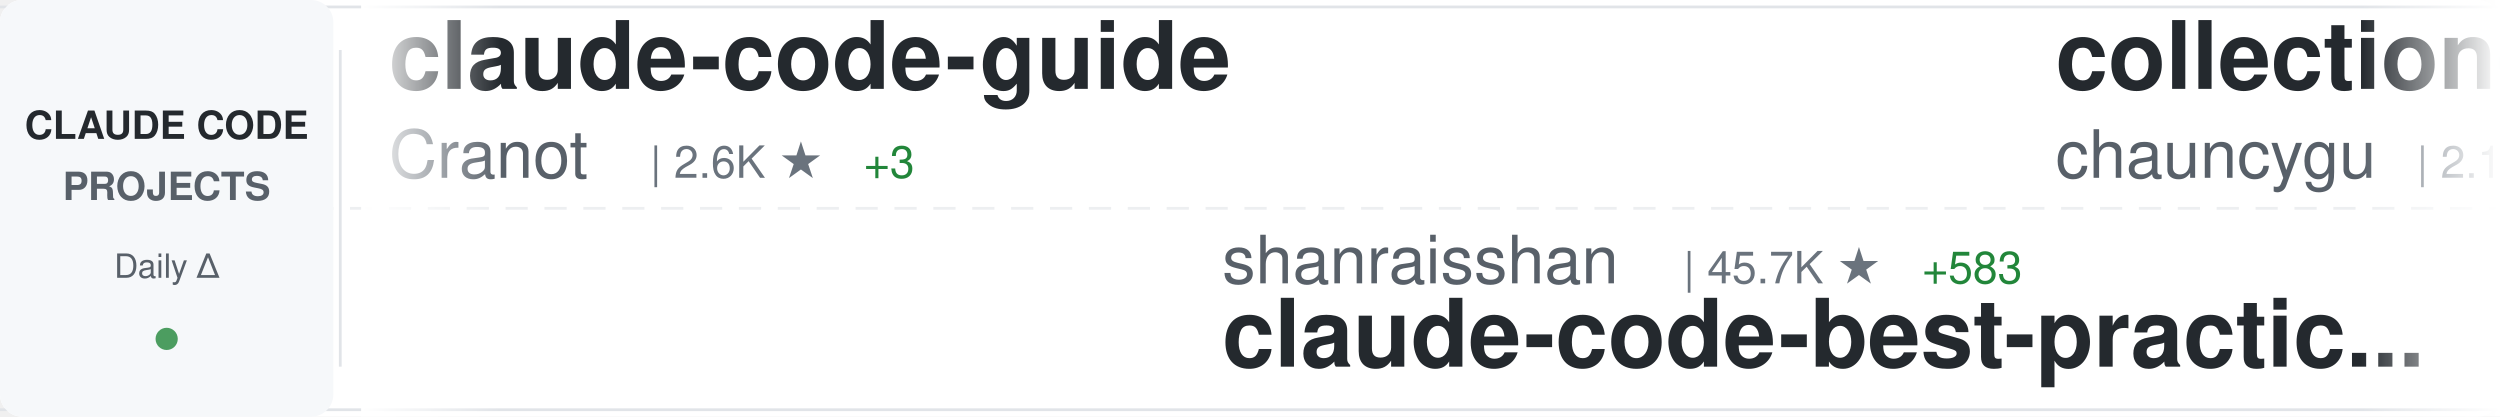
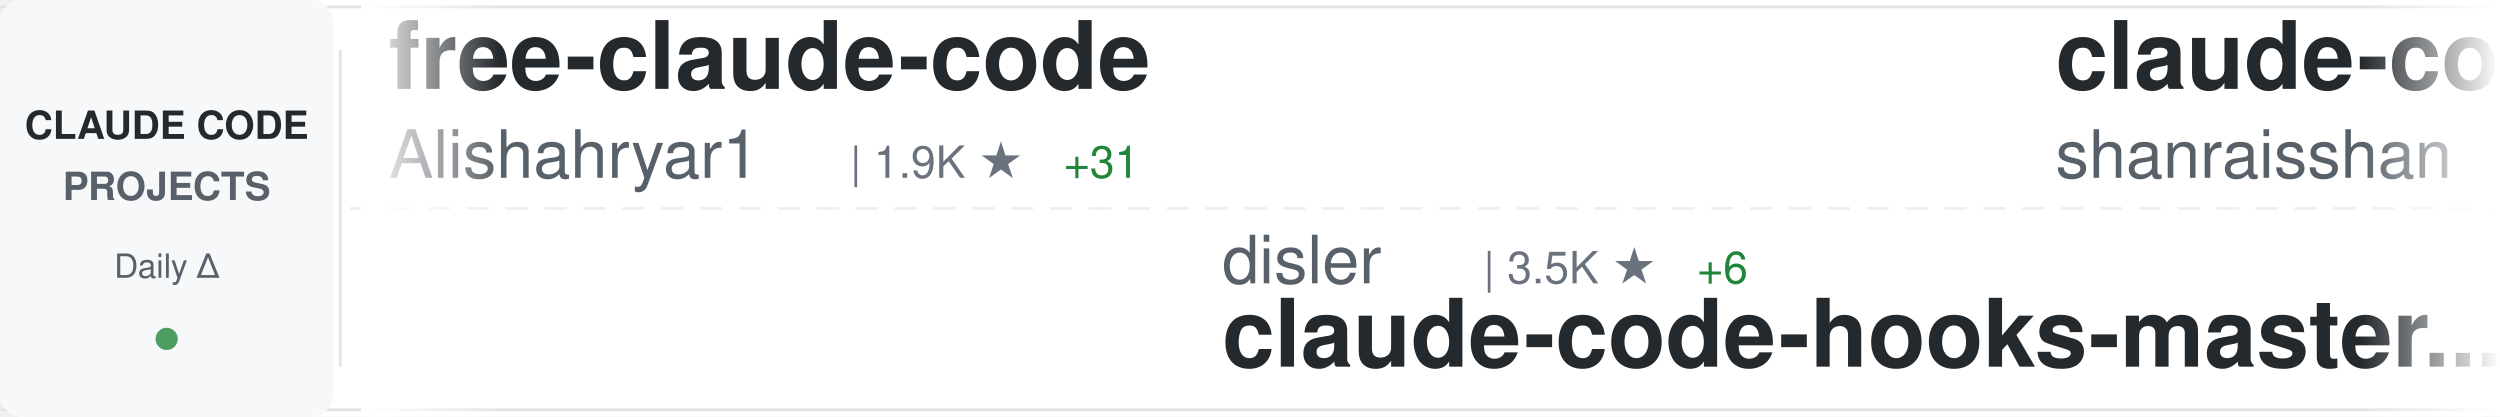
<svg xmlns="http://www.w3.org/2000/svg" width="900" height="150">
  <defs>
    <linearGradient id="awesomeLeftFade" x1="0%" y1="0%" x2="100%" y2="0%">
      <stop offset="0%" style="stop-color:#ffffff;stop-opacity:1" />
      <stop offset="100%" style="stop-color:#ffffff;stop-opacity:0" />
    </linearGradient>
    <linearGradient id="awesomeRightFade" x1="0%" y1="0%" x2="100%" y2="0%">
      <stop offset="0%" style="stop-color:#ffffff;stop-opacity:0" />
      <stop offset="100%" style="stop-color:#ffffff;stop-opacity:1" />
    </linearGradient>
  </defs>
  <rect width="900" height="150" fill="#ffffff" rx="8" />
  <rect x="0" y="2" width="900" height="1" fill="#e1e4e8" />
  <rect x="0" y="147" width="900" height="1" fill="#e1e4e8" />
  <line x1="0" y1="75" x2="900" y2="75" stroke="#e1e4e8" stroke-width="1" stroke-dasharray="8 6" opacity="0.6" />
  <rect x="0" y="0" width="120" height="150" fill="#f6f8fa" rx="8" />
  <text x="60" y="50" font-family="-apple-system, BlinkMacSystemFont, 'Segoe UI', Helvetica, Arial, sans-serif" font-size="14" font-weight="600" fill="#24292e" text-anchor="middle">CLAUDE CODE</text>
  <text x="60" y="72" font-family="-apple-system, BlinkMacSystemFont, 'Segoe UI', Helvetica, Arial, sans-serif" font-size="14" font-weight="600" fill="#586069" text-anchor="middle">PROJECTS</text>
  <text x="60" y="100" font-family="-apple-system, BlinkMacSystemFont, 'Segoe UI', Helvetica, Arial, sans-serif" font-size="12" font-weight="500" fill="#586069" text-anchor="middle">Daily Δ</text>
  <circle cx="60" cy="122" r="4" fill="#22863a" opacity="0.8" />
  <rect x="122" y="18" width="1" height="114" fill="#e1e4e8" />
  <clipPath id="awesomeTickerClip">
    <rect x="130" y="0" width="770" height="150" />
  </clipPath>
  <g clip-path="url(#awesomeTickerClip)">
    <g id="awesomeTickerItems">
      <animateTransform attributeName="transform" attributeType="XML" type="translate" from="0 0" to="-3000 0" dur="54s" repeatCount="indefinite" />
      <g transform="translate(0, 0)">
-         <text x="140" y="32" font-family="-apple-system, BlinkMacSystemFont, 'Segoe UI', Helvetica, Arial, sans-serif" font-size="34" font-weight="600" fill="#24292e">claude-code-guide</text>
-         <text x="140" y="64" font-family="-apple-system, BlinkMacSystemFont, 'Segoe UI', Helvetica, Arial, sans-serif" font-size="24" font-weight="400" fill="#586069">Cranot</text>
-         <text x="234" y="64" font-family="-apple-system, BlinkMacSystemFont, 'Segoe UI', Helvetica, Arial, sans-serif" font-size="16" font-weight="500" fill="#6a737d">| 2.6K ★</text>
-         <text x="311" y="64" font-family="-apple-system, BlinkMacSystemFont, 'Segoe UI', Helvetica, Arial, sans-serif" font-size="16" font-weight="500" fill="#22863a"> +3</text>
+         <text x="140" y="32" font-family="-apple-system, BlinkMacSystemFont, 'Segoe UI', Helvetica, Arial, sans-serif" font-size="34" font-weight="600" fill="#24292e">free-claude-code</text>
+         <text x="140" y="64" font-family="-apple-system, BlinkMacSystemFont, 'Segoe UI', Helvetica, Arial, sans-serif" font-size="24" font-weight="400" fill="#586069">Alishahryar1</text>
+         <text x="306" y="64" font-family="-apple-system, BlinkMacSystemFont, 'Segoe UI', Helvetica, Arial, sans-serif" font-size="16" font-weight="500" fill="#6a737d">| 1.9K ★</text>
+         <text x="383" y="64" font-family="-apple-system, BlinkMacSystemFont, 'Segoe UI', Helvetica, Arial, sans-serif" font-size="16" font-weight="500" fill="#22863a"> +31</text>
      </g>
      <g transform="translate(300, 0)">
-         <text x="140" y="102" font-family="-apple-system, BlinkMacSystemFont, 'Segoe UI', Helvetica, Arial, sans-serif" font-size="24" font-weight="400" fill="#586069">shanraisshan</text>
-         <text x="306" y="102" font-family="-apple-system, BlinkMacSystemFont, 'Segoe UI', Helvetica, Arial, sans-serif" font-size="16" font-weight="500" fill="#6a737d">| 45.7K ★</text>
-         <text x="392" y="102" font-family="-apple-system, BlinkMacSystemFont, 'Segoe UI', Helvetica, Arial, sans-serif" font-size="16" font-weight="500" fill="#22863a"> +583</text>
-         <text x="140" y="132" font-family="-apple-system, BlinkMacSystemFont, 'Segoe UI', Helvetica, Arial, sans-serif" font-size="34" font-weight="600" fill="#24292e">claude-code-best-practic...</text>
+         <text x="140" y="102" font-family="-apple-system, BlinkMacSystemFont, 'Segoe UI', Helvetica, Arial, sans-serif" font-size="24" font-weight="400" fill="#586069">disler</text>
+         <text x="234" y="102" font-family="-apple-system, BlinkMacSystemFont, 'Segoe UI', Helvetica, Arial, sans-serif" font-size="16" font-weight="500" fill="#6a737d">| 3.5K ★</text>
+         <text x="311" y="102" font-family="-apple-system, BlinkMacSystemFont, 'Segoe UI', Helvetica, Arial, sans-serif" font-size="16" font-weight="500" fill="#22863a"> +6</text>
+         <text x="140" y="132" font-family="-apple-system, BlinkMacSystemFont, 'Segoe UI', Helvetica, Arial, sans-serif" font-size="34" font-weight="600" fill="#24292e">claude-code-hooks-master...</text>
      </g>
      <g transform="translate(600, 0)">
-         <text x="140" y="32" font-family="-apple-system, BlinkMacSystemFont, 'Segoe UI', Helvetica, Arial, sans-serif" font-size="34" font-weight="600" fill="#24292e">collection-claude-code-s...</text>
-         <text x="140" y="64" font-family="-apple-system, BlinkMacSystemFont, 'Segoe UI', Helvetica, Arial, sans-serif" font-size="24" font-weight="400" fill="#586069">chauncygu</text>
-         <text x="270" y="64" font-family="-apple-system, BlinkMacSystemFont, 'Segoe UI', Helvetica, Arial, sans-serif" font-size="16" font-weight="500" fill="#6a737d">| 2.1K ★</text>
-         <text x="347" y="64" font-family="-apple-system, BlinkMacSystemFont, 'Segoe UI', Helvetica, Arial, sans-serif" font-size="16" font-weight="500" fill="#22863a"> +21</text>
+         <text x="140" y="32" font-family="-apple-system, BlinkMacSystemFont, 'Segoe UI', Helvetica, Arial, sans-serif" font-size="34" font-weight="600" fill="#24292e">claude-code-best-practic...</text>
+         <text x="140" y="64" font-family="-apple-system, BlinkMacSystemFont, 'Segoe UI', Helvetica, Arial, sans-serif" font-size="24" font-weight="400" fill="#586069">shanraisshan</text>
+         <text x="306" y="64" font-family="-apple-system, BlinkMacSystemFont, 'Segoe UI', Helvetica, Arial, sans-serif" font-size="16" font-weight="500" fill="#6a737d">| 45.8K ★</text>
+         <text x="392" y="64" font-family="-apple-system, BlinkMacSystemFont, 'Segoe UI', Helvetica, Arial, sans-serif" font-size="16" font-weight="500" fill="#22863a"> +588</text>
      </g>
      <g transform="translate(900, 0)">
-         <text x="140" y="102" font-family="-apple-system, BlinkMacSystemFont, 'Segoe UI', Helvetica, Arial, sans-serif" font-size="24" font-weight="400" fill="#586069">shareAI-lab</text>
-         <text x="294" y="102" font-family="-apple-system, BlinkMacSystemFont, 'Segoe UI', Helvetica, Arial, sans-serif" font-size="16" font-weight="500" fill="#6a737d">| 54.2K ★</text>
-         <text x="380" y="102" font-family="-apple-system, BlinkMacSystemFont, 'Segoe UI', Helvetica, Arial, sans-serif" font-size="16" font-weight="500" fill="#22863a"> +343</text>
-         <text x="140" y="132" font-family="-apple-system, BlinkMacSystemFont, 'Segoe UI', Helvetica, Arial, sans-serif" font-size="34" font-weight="600" fill="#24292e">learn-claude-code</text>
+         <text x="140" y="102" font-family="-apple-system, BlinkMacSystemFont, 'Segoe UI', Helvetica, Arial, sans-serif" font-size="24" font-weight="400" fill="#586069">FlorianBruniaux</text>
+         <text x="342" y="102" font-family="-apple-system, BlinkMacSystemFont, 'Segoe UI', Helvetica, Arial, sans-serif" font-size="16" font-weight="500" fill="#6a737d">| 3.6K ★</text>
+         <text x="419" y="102" font-family="-apple-system, BlinkMacSystemFont, 'Segoe UI', Helvetica, Arial, sans-serif" font-size="16" font-weight="500" fill="#22863a"> +57</text>
+         <text x="140" y="132" font-family="-apple-system, BlinkMacSystemFont, 'Segoe UI', Helvetica, Arial, sans-serif" font-size="34" font-weight="600" fill="#24292e">claude-code-ultimate-gui...</text>
      </g>
      <g transform="translate(1200, 0)">
-         <text x="140" y="32" font-family="-apple-system, BlinkMacSystemFont, 'Segoe UI', Helvetica, Arial, sans-serif" font-size="34" font-weight="600" fill="#24292e">claude-code-prompts</text>
-         <text x="140" y="64" font-family="-apple-system, BlinkMacSystemFont, 'Segoe UI', Helvetica, Arial, sans-serif" font-size="24" font-weight="400" fill="#586069">repowise-dev</text>
-         <text x="306" y="64" font-family="-apple-system, BlinkMacSystemFont, 'Segoe UI', Helvetica, Arial, sans-serif" font-size="16" font-weight="500" fill="#6a737d">| 942 ★</text>
-         <text x="374" y="64" font-family="-apple-system, BlinkMacSystemFont, 'Segoe UI', Helvetica, Arial, sans-serif" font-size="16" font-weight="500" fill="#22863a"> +4</text>
+         <text x="140" y="32" font-family="-apple-system, BlinkMacSystemFont, 'Segoe UI', Helvetica, Arial, sans-serif" font-size="34" font-weight="600" fill="#24292e">claude-code-system-promp...</text>
+         <text x="140" y="64" font-family="-apple-system, BlinkMacSystemFont, 'Segoe UI', Helvetica, Arial, sans-serif" font-size="24" font-weight="400" fill="#586069">Piebald-AI</text>
+         <text x="282" y="64" font-family="-apple-system, BlinkMacSystemFont, 'Segoe UI', Helvetica, Arial, sans-serif" font-size="16" font-weight="500" fill="#6a737d">| 9.0K ★</text>
+         <text x="359" y="64" font-family="-apple-system, BlinkMacSystemFont, 'Segoe UI', Helvetica, Arial, sans-serif" font-size="16" font-weight="500" fill="#22863a"> +40</text>
      </g>
      <g transform="translate(1500, 0)">
        <text x="140" y="102" font-family="-apple-system, BlinkMacSystemFont, 'Segoe UI', Helvetica, Arial, sans-serif" font-size="24" font-weight="400" fill="#586069">davila7</text>
        <text x="246" y="102" font-family="-apple-system, BlinkMacSystemFont, 'Segoe UI', Helvetica, Arial, sans-serif" font-size="16" font-weight="500" fill="#6a737d">| 24.7K ★</text>
-         <text x="332" y="102" font-family="-apple-system, BlinkMacSystemFont, 'Segoe UI', Helvetica, Arial, sans-serif" font-size="16" font-weight="500" fill="#22863a"> +35</text>
+         <text x="332" y="102" font-family="-apple-system, BlinkMacSystemFont, 'Segoe UI', Helvetica, Arial, sans-serif" font-size="16" font-weight="500" fill="#22863a"> +39</text>
        <text x="140" y="132" font-family="-apple-system, BlinkMacSystemFont, 'Segoe UI', Helvetica, Arial, sans-serif" font-size="34" font-weight="600" fill="#24292e">claude-code-templates</text>
      </g>
      <g transform="translate(1800, 0)">
-         <text x="140" y="32" font-family="-apple-system, BlinkMacSystemFont, 'Segoe UI', Helvetica, Arial, sans-serif" font-size="34" font-weight="600" fill="#24292e">claude-code-spec-workflo...</text>
-         <text x="140" y="64" font-family="-apple-system, BlinkMacSystemFont, 'Segoe UI', Helvetica, Arial, sans-serif" font-size="24" font-weight="400" fill="#586069">Pimzino</text>
-         <text x="246" y="64" font-family="-apple-system, BlinkMacSystemFont, 'Segoe UI', Helvetica, Arial, sans-serif" font-size="16" font-weight="500" fill="#6a737d">| 3.7K ★</text>
-         <text x="323" y="64" font-family="-apple-system, BlinkMacSystemFont, 'Segoe UI', Helvetica, Arial, sans-serif" font-size="16" font-weight="500" fill="#22863a"> +6</text>
+         <text x="140" y="32" font-family="-apple-system, BlinkMacSystemFont, 'Segoe UI', Helvetica, Arial, sans-serif" font-size="34" font-weight="600" fill="#24292e">sc-claude-code-files</text>
+         <text x="140" y="64" font-family="-apple-system, BlinkMacSystemFont, 'Segoe UI', Helvetica, Arial, sans-serif" font-size="24" font-weight="400" fill="#586069">https-deeplearning-ai</text>
+         <text x="414" y="64" font-family="-apple-system, BlinkMacSystemFont, 'Segoe UI', Helvetica, Arial, sans-serif" font-size="16" font-weight="500" fill="#6a737d">| 486 ★</text>
+         <text x="482" y="64" font-family="-apple-system, BlinkMacSystemFont, 'Segoe UI', Helvetica, Arial, sans-serif" font-size="16" font-weight="500" fill="#22863a"> +2</text>
      </g>
      <g transform="translate(2100, 0)">
-         <text x="140" y="102" font-family="-apple-system, BlinkMacSystemFont, 'Segoe UI', Helvetica, Arial, sans-serif" font-size="24" font-weight="400" fill="#586069">kodu-ai</text>
-         <text x="246" y="102" font-family="-apple-system, BlinkMacSystemFont, 'Segoe UI', Helvetica, Arial, sans-serif" font-size="16" font-weight="500" fill="#6a737d">| 5.3K ★</text>
-         <text x="140" y="132" font-family="-apple-system, BlinkMacSystemFont, 'Segoe UI', Helvetica, Arial, sans-serif" font-size="34" font-weight="600" fill="#24292e">claude-coder</text>
+         <text x="140" y="102" font-family="-apple-system, BlinkMacSystemFont, 'Segoe UI', Helvetica, Arial, sans-serif" font-size="24" font-weight="400" fill="#586069">AICoderTudou</text>
+         <text x="306" y="102" font-family="-apple-system, BlinkMacSystemFont, 'Segoe UI', Helvetica, Arial, sans-serif" font-size="16" font-weight="500" fill="#6a737d">| 485 ★</text>
+         <text x="374" y="102" font-family="-apple-system, BlinkMacSystemFont, 'Segoe UI', Helvetica, Arial, sans-serif" font-size="16" font-weight="500" fill="#22863a"> +3</text>
+         <text x="140" y="132" font-family="-apple-system, BlinkMacSystemFont, 'Segoe UI', Helvetica, Arial, sans-serif" font-size="34" font-weight="600" fill="#24292e">claude-code-tudou</text>
      </g>
      <g transform="translate(2400, 0)">
-         <text x="140" y="32" font-family="-apple-system, BlinkMacSystemFont, 'Segoe UI', Helvetica, Arial, sans-serif" font-size="34" font-weight="600" fill="#24292e">ClaudeCode</text>
-         <text x="140" y="64" font-family="-apple-system, BlinkMacSystemFont, 'Segoe UI', Helvetica, Arial, sans-serif" font-size="24" font-weight="400" fill="#586069">guanshan</text>
-         <text x="258" y="64" font-family="-apple-system, BlinkMacSystemFont, 'Segoe UI', Helvetica, Arial, sans-serif" font-size="16" font-weight="500" fill="#6a737d">| 56 ★</text>
-         <text x="317" y="64" font-family="-apple-system, BlinkMacSystemFont, 'Segoe UI', Helvetica, Arial, sans-serif" font-size="16" font-weight="500" fill="#22863a"> +1</text>
+         <text x="140" y="32" font-family="-apple-system, BlinkMacSystemFont, 'Segoe UI', Helvetica, Arial, sans-serif" font-size="34" font-weight="600" fill="#24292e">skills</text>
+         <text x="140" y="64" font-family="-apple-system, BlinkMacSystemFont, 'Segoe UI', Helvetica, Arial, sans-serif" font-size="24" font-weight="400" fill="#586069">anthropics</text>
+         <text x="282" y="64" font-family="-apple-system, BlinkMacSystemFont, 'Segoe UI', Helvetica, Arial, sans-serif" font-size="16" font-weight="500" fill="#6a737d">| 119.2K ★</text>
+         <text x="377" y="64" font-family="-apple-system, BlinkMacSystemFont, 'Segoe UI', Helvetica, Arial, sans-serif" font-size="16" font-weight="500" fill="#22863a"> +814</text>
      </g>
      <g transform="translate(2700, 0)">
-         <text x="140" y="102" font-family="-apple-system, BlinkMacSystemFont, 'Segoe UI', Helvetica, Arial, sans-serif" font-size="24" font-weight="400" fill="#586069">KimYx0207</text>
-         <text x="270" y="102" font-family="-apple-system, BlinkMacSystemFont, 'Segoe UI', Helvetica, Arial, sans-serif" font-size="16" font-weight="500" fill="#6a737d">| 3.3K ★</text>
-         <text x="347" y="102" font-family="-apple-system, BlinkMacSystemFont, 'Segoe UI', Helvetica, Arial, sans-serif" font-size="16" font-weight="500" fill="#22863a"> +25</text>
-         <text x="140" y="132" font-family="-apple-system, BlinkMacSystemFont, 'Segoe UI', Helvetica, Arial, sans-serif" font-size="34" font-weight="600" fill="#24292e">Claude-Code-x-OpenClaw-G...</text>
+         <text x="140" y="102" font-family="-apple-system, BlinkMacSystemFont, 'Segoe UI', Helvetica, Arial, sans-serif" font-size="24" font-weight="400" fill="#586069">wshobson</text>
+         <text x="258" y="102" font-family="-apple-system, BlinkMacSystemFont, 'Segoe UI', Helvetica, Arial, sans-serif" font-size="16" font-weight="500" fill="#6a737d">| 33.7K ★</text>
+         <text x="344" y="102" font-family="-apple-system, BlinkMacSystemFont, 'Segoe UI', Helvetica, Arial, sans-serif" font-size="16" font-weight="500" fill="#22863a"> +67</text>
+         <text x="140" y="132" font-family="-apple-system, BlinkMacSystemFont, 'Segoe UI', Helvetica, Arial, sans-serif" font-size="34" font-weight="600" fill="#24292e">agents</text>
      </g>
      <g transform="translate(3000, 0)">
-         <text x="140" y="32" font-family="-apple-system, BlinkMacSystemFont, 'Segoe UI', Helvetica, Arial, sans-serif" font-size="34" font-weight="600" fill="#24292e">claude-code-guide</text>
-         <text x="140" y="64" font-family="-apple-system, BlinkMacSystemFont, 'Segoe UI', Helvetica, Arial, sans-serif" font-size="24" font-weight="400" fill="#586069">Cranot</text>
-         <text x="234" y="64" font-family="-apple-system, BlinkMacSystemFont, 'Segoe UI', Helvetica, Arial, sans-serif" font-size="16" font-weight="500" fill="#6a737d">| 2.6K ★</text>
-         <text x="311" y="64" font-family="-apple-system, BlinkMacSystemFont, 'Segoe UI', Helvetica, Arial, sans-serif" font-size="16" font-weight="500" fill="#22863a"> +3</text>
+         <text x="140" y="32" font-family="-apple-system, BlinkMacSystemFont, 'Segoe UI', Helvetica, Arial, sans-serif" font-size="34" font-weight="600" fill="#24292e">free-claude-code</text>
+         <text x="140" y="64" font-family="-apple-system, BlinkMacSystemFont, 'Segoe UI', Helvetica, Arial, sans-serif" font-size="24" font-weight="400" fill="#586069">Alishahryar1</text>
+         <text x="306" y="64" font-family="-apple-system, BlinkMacSystemFont, 'Segoe UI', Helvetica, Arial, sans-serif" font-size="16" font-weight="500" fill="#6a737d">| 1.9K ★</text>
+         <text x="383" y="64" font-family="-apple-system, BlinkMacSystemFont, 'Segoe UI', Helvetica, Arial, sans-serif" font-size="16" font-weight="500" fill="#22863a"> +31</text>
      </g>
      <g transform="translate(3300, 0)">
-         <text x="140" y="102" font-family="-apple-system, BlinkMacSystemFont, 'Segoe UI', Helvetica, Arial, sans-serif" font-size="24" font-weight="400" fill="#586069">shanraisshan</text>
-         <text x="306" y="102" font-family="-apple-system, BlinkMacSystemFont, 'Segoe UI', Helvetica, Arial, sans-serif" font-size="16" font-weight="500" fill="#6a737d">| 45.7K ★</text>
-         <text x="392" y="102" font-family="-apple-system, BlinkMacSystemFont, 'Segoe UI', Helvetica, Arial, sans-serif" font-size="16" font-weight="500" fill="#22863a"> +583</text>
-         <text x="140" y="132" font-family="-apple-system, BlinkMacSystemFont, 'Segoe UI', Helvetica, Arial, sans-serif" font-size="34" font-weight="600" fill="#24292e">claude-code-best-practic...</text>
+         <text x="140" y="102" font-family="-apple-system, BlinkMacSystemFont, 'Segoe UI', Helvetica, Arial, sans-serif" font-size="24" font-weight="400" fill="#586069">disler</text>
+         <text x="234" y="102" font-family="-apple-system, BlinkMacSystemFont, 'Segoe UI', Helvetica, Arial, sans-serif" font-size="16" font-weight="500" fill="#6a737d">| 3.5K ★</text>
+         <text x="311" y="102" font-family="-apple-system, BlinkMacSystemFont, 'Segoe UI', Helvetica, Arial, sans-serif" font-size="16" font-weight="500" fill="#22863a"> +6</text>
+         <text x="140" y="132" font-family="-apple-system, BlinkMacSystemFont, 'Segoe UI', Helvetica, Arial, sans-serif" font-size="34" font-weight="600" fill="#24292e">claude-code-hooks-master...</text>
      </g>
      <g transform="translate(3600, 0)">
-         <text x="140" y="32" font-family="-apple-system, BlinkMacSystemFont, 'Segoe UI', Helvetica, Arial, sans-serif" font-size="34" font-weight="600" fill="#24292e">collection-claude-code-s...</text>
-         <text x="140" y="64" font-family="-apple-system, BlinkMacSystemFont, 'Segoe UI', Helvetica, Arial, sans-serif" font-size="24" font-weight="400" fill="#586069">chauncygu</text>
-         <text x="270" y="64" font-family="-apple-system, BlinkMacSystemFont, 'Segoe UI', Helvetica, Arial, sans-serif" font-size="16" font-weight="500" fill="#6a737d">| 2.1K ★</text>
-         <text x="347" y="64" font-family="-apple-system, BlinkMacSystemFont, 'Segoe UI', Helvetica, Arial, sans-serif" font-size="16" font-weight="500" fill="#22863a"> +21</text>
+         <text x="140" y="32" font-family="-apple-system, BlinkMacSystemFont, 'Segoe UI', Helvetica, Arial, sans-serif" font-size="34" font-weight="600" fill="#24292e">claude-code-best-practic...</text>
+         <text x="140" y="64" font-family="-apple-system, BlinkMacSystemFont, 'Segoe UI', Helvetica, Arial, sans-serif" font-size="24" font-weight="400" fill="#586069">shanraisshan</text>
+         <text x="306" y="64" font-family="-apple-system, BlinkMacSystemFont, 'Segoe UI', Helvetica, Arial, sans-serif" font-size="16" font-weight="500" fill="#6a737d">| 45.8K ★</text>
+         <text x="392" y="64" font-family="-apple-system, BlinkMacSystemFont, 'Segoe UI', Helvetica, Arial, sans-serif" font-size="16" font-weight="500" fill="#22863a"> +588</text>
      </g>
      <g transform="translate(3900, 0)">
-         <text x="140" y="102" font-family="-apple-system, BlinkMacSystemFont, 'Segoe UI', Helvetica, Arial, sans-serif" font-size="24" font-weight="400" fill="#586069">shareAI-lab</text>
-         <text x="294" y="102" font-family="-apple-system, BlinkMacSystemFont, 'Segoe UI', Helvetica, Arial, sans-serif" font-size="16" font-weight="500" fill="#6a737d">| 54.2K ★</text>
-         <text x="380" y="102" font-family="-apple-system, BlinkMacSystemFont, 'Segoe UI', Helvetica, Arial, sans-serif" font-size="16" font-weight="500" fill="#22863a"> +343</text>
-         <text x="140" y="132" font-family="-apple-system, BlinkMacSystemFont, 'Segoe UI', Helvetica, Arial, sans-serif" font-size="34" font-weight="600" fill="#24292e">learn-claude-code</text>
+         <text x="140" y="102" font-family="-apple-system, BlinkMacSystemFont, 'Segoe UI', Helvetica, Arial, sans-serif" font-size="24" font-weight="400" fill="#586069">FlorianBruniaux</text>
+         <text x="342" y="102" font-family="-apple-system, BlinkMacSystemFont, 'Segoe UI', Helvetica, Arial, sans-serif" font-size="16" font-weight="500" fill="#6a737d">| 3.6K ★</text>
+         <text x="419" y="102" font-family="-apple-system, BlinkMacSystemFont, 'Segoe UI', Helvetica, Arial, sans-serif" font-size="16" font-weight="500" fill="#22863a"> +57</text>
+         <text x="140" y="132" font-family="-apple-system, BlinkMacSystemFont, 'Segoe UI', Helvetica, Arial, sans-serif" font-size="34" font-weight="600" fill="#24292e">claude-code-ultimate-gui...</text>
      </g>
    </g>
  </g>
  <rect x="130" y="0" width="50" height="150" fill="url(#awesomeLeftFade)" />
  <rect x="850" y="0" width="50" height="150" fill="url(#awesomeRightFade)" />
</svg>
